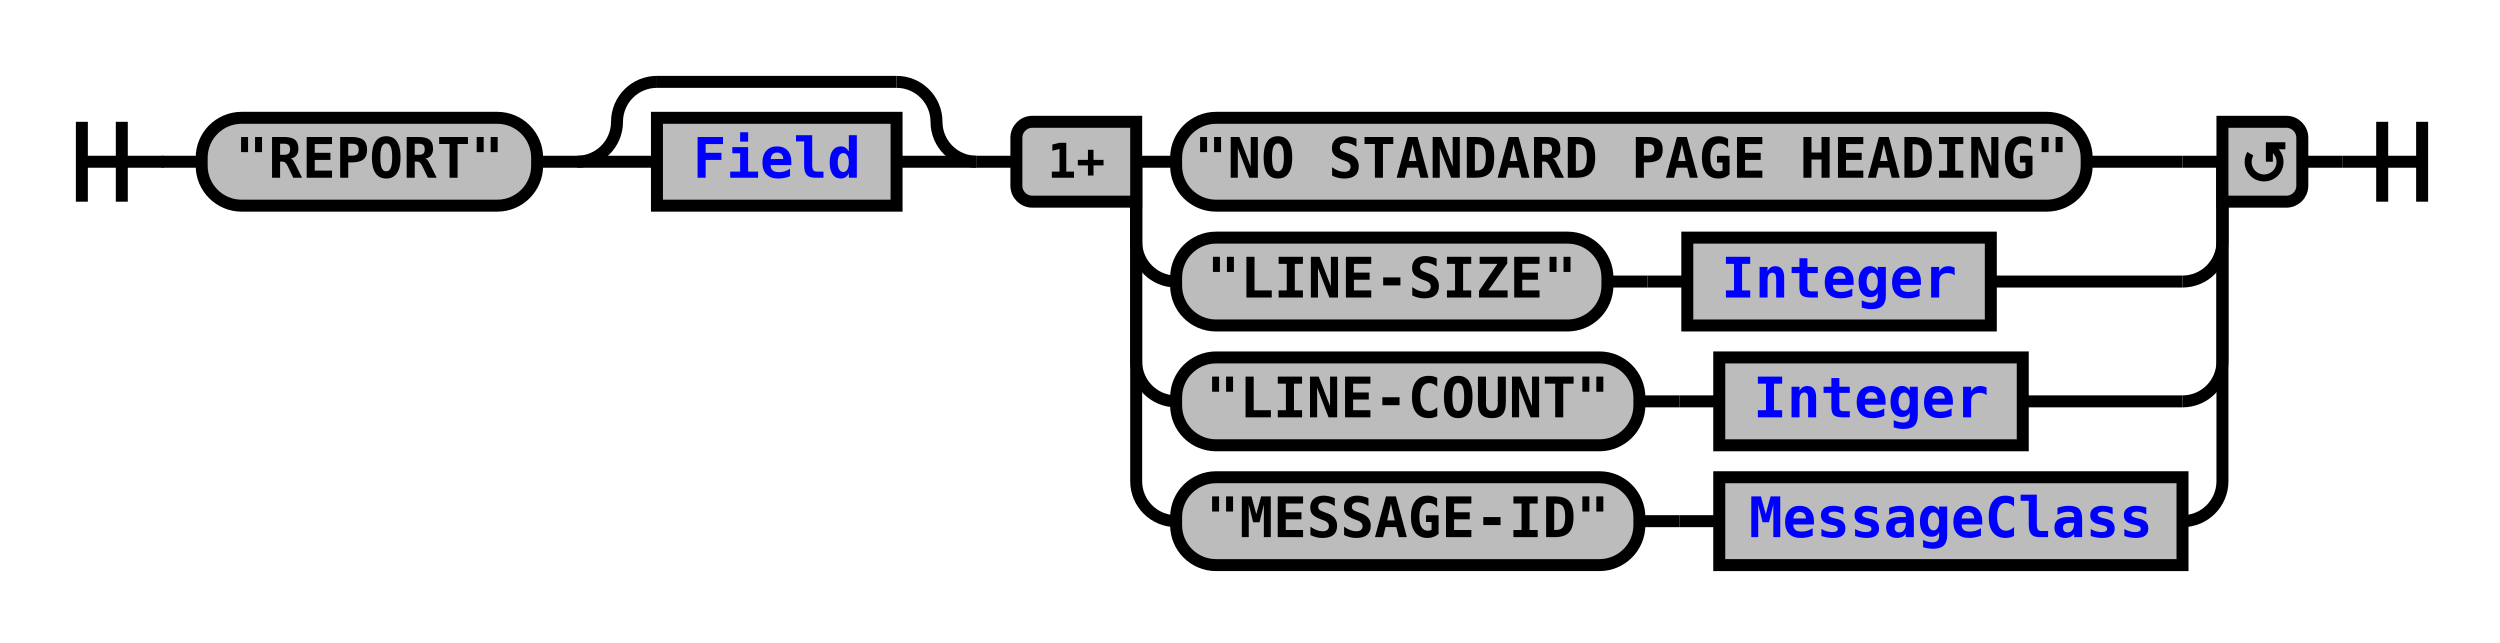
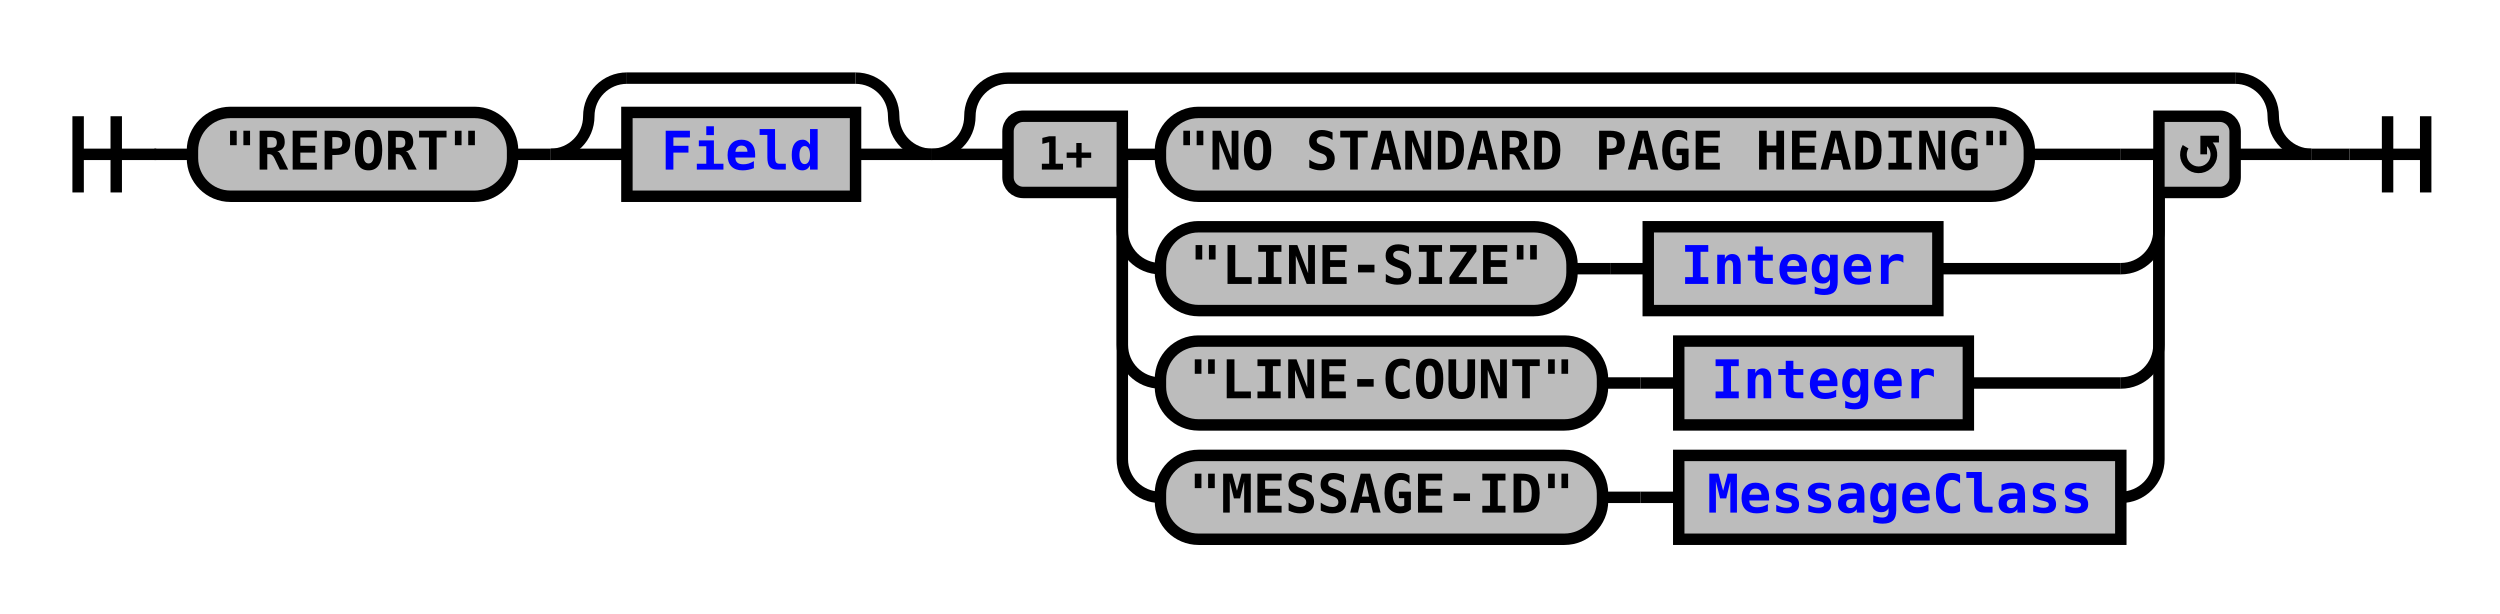
- <svg xmlns="http://www.w3.org/2000/svg" xmlns:xlink="http://www.w3.org/1999/xlink" class="railroad-diagram" width="626" height="161" viewBox="0 0 626 161">
+ <svg xmlns="http://www.w3.org/2000/svg" xmlns:xlink="http://www.w3.org/1999/xlink" class="railroad-diagram" width="656" height="161" viewBox="0 0 656 161">
  <defs>
    <style type="text/css">
path {
stroke-width: 3;
stroke: black;
fill: rgba(0,0,0,0);
}
text {
font: bold 14px monospace;
text-anchor: middle;
}
text.diagram-text {
font-size: 12px;
}
a {
fill: blue;
}
text.diagram-arrow {
font-size: 16px;
}
text.label {
text-anchor: start;
}
text.comment {
font: italic 12px monospace;
}
rect {
stroke-width: 3;
stroke: black;
fill: #BCBCBC;
}
path.diagram-text {
stroke-width: 3;
stroke: black;
fill: #BCBCBC;
cursor: help;
}
</style>
  </defs>
  <g transform="translate(.5 .5)">
    <path d="M 20 30 v 20 m 10 -20 v 20 m -10 -10 h 20.5" />
    <path d="M40 40h10" />
    <g>
      <path d="M50 40h0" />
-       <path d="M576 40h0" />
+       <path d="M606 40h0" />
      <g class="terminal">
        <path d="M50 40h0" />
        <path d="M134 40h0" />
        <rect x="50" y="29" width="84" height="22" rx="10" ry="10" />
        <text x="92" y="44">"REPORT"</text>
      </g>
      <path d="M134 40h10" />
      <g>
        <path d="M144 40h0" />
        <path d="M244 40h0" />
        <path d="M144 40a10 10 0 0 0 10 -10v0a10 10 0 0 1 10 -10" />
        <g>
          <path d="M164 20h60" />
        </g>
        <path d="M224 20a10 10 0 0 1 10 10v0a10 10 0 0 0 10 10" />
        <path d="M144 40h20" />
        <g class="non-terminal">
          <path d="M164 40h0" />
          <path d="M224 40h0" />
          <rect x="164" y="29" width="60" height="22" />
          <a xlink:href="reuse_field.svg">
            <text x="194" y="44">Field</text>
          </a>
        </g>
        <path d="M224 40h20" />
      </g>
-       <path d="M244 40h10" />
      <g>
-         <path d="M254 40h0" />
-         <path d="M576 40h0" />
-         <path d="M284 40h10" />
-         <g class="terminal">
-           <path d="M294 40h0" />
-           <path d="M522 40h24" />
-           <rect x="294" y="29" width="228" height="22" rx="10" ry="10" />
-           <text x="408" y="44">"NO STANDARD PAGE HEADING"</text>
+         <path d="M244 40h0" />
+         <path d="M606 40h0" />
+         <path d="M244 40a10 10 0 0 0 10 -10v0a10 10 0 0 1 10 -10" />
+         <g>
+           <path d="M264 20h322" />
        </g>
-         <path d="M546 40h10" />
-         <path d="M284 40v20a10 10 0 0 0 10 10" />
+         <path d="M586 20a10 10 0 0 1 10 10v0a10 10 0 0 0 10 10" />
+         <path d="M244 40h20" />
        <g>
-           <path d="M294 70h0" />
-           <path d="M498 70h48" />
+           <path d="M264 40h0" />
+           <path d="M586 40h0" />
+           <path d="M294 40h10" />
          <g class="terminal">
-             <path d="M294 70h0" />
-             <path d="M402 70h0" />
-             <rect x="294" y="59" width="108" height="22" rx="10" ry="10" />
-             <text x="348" y="74">"LINE-SIZE"</text>
+             <path d="M304 40h0" />
+             <path d="M532 40h24" />
+             <rect x="304" y="29" width="228" height="22" rx="10" ry="10" />
+             <text x="418" y="44">"NO STANDARD PAGE HEADING"</text>
          </g>
-           <path d="M402 70h10" />
-           <path d="M412 70h10" />
-           <g class="non-terminal">
-             <path d="M422 70h0" />
-             <path d="M498 70h0" />
-             <rect x="422" y="59" width="76" height="22" />
-             <a xlink:href="reuse_integer.svg">
-               <text x="460" y="74">Integer</text>
-             </a>
+           <path d="M556 40h10" />
+           <path d="M294 40v20a10 10 0 0 0 10 10" />
+           <g>
+             <path d="M304 70h0" />
+             <path d="M508 70h48" />
+             <g class="terminal">
+               <path d="M304 70h0" />
+               <path d="M412 70h0" />
+               <rect x="304" y="59" width="108" height="22" rx="10" ry="10" />
+               <text x="358" y="74">"LINE-SIZE"</text>
+             </g>
+             <path d="M412 70h10" />
+             <path d="M422 70h10" />
+             <g class="non-terminal">
+               <path d="M432 70h0" />
+               <path d="M508 70h0" />
+               <rect x="432" y="59" width="76" height="22" />
+               <a xlink:href="reuse_integer.svg">
+                 <text x="470" y="74">Integer</text>
+               </a>
+             </g>
+           </g>
+           <path d="M556 70a10 10 0 0 0 10 -10v-20" />
+           <path d="M294 40v50a10 10 0 0 0 10 10" />
+           <g>
+             <path d="M304 100h0" />
+             <path d="M516 100h40" />
+             <g class="terminal">
+               <path d="M304 100h0" />
+               <path d="M420 100h0" />
+               <rect x="304" y="89" width="116" height="22" rx="10" ry="10" />
+               <text x="362" y="104">"LINE-COUNT"</text>
+             </g>
+             <path d="M420 100h10" />
+             <path d="M430 100h10" />
+             <g class="non-terminal">
+               <path d="M440 100h0" />
+               <path d="M516 100h0" />
+               <rect x="440" y="89" width="76" height="22" />
+               <a xlink:href="reuse_integer.svg">
+                 <text x="478" y="104">Integer</text>
+               </a>
+             </g>
+           </g>
+           <path d="M556 100a10 10 0 0 0 10 -10v-50" />
+           <path d="M294 40v80a10 10 0 0 0 10 10" />
+           <g>
+             <path d="M304 130h0" />
+             <path d="M556 130h0" />
+             <g class="terminal">
+               <path d="M304 130h0" />
+               <path d="M420 130h0" />
+               <rect x="304" y="119" width="116" height="22" rx="10" ry="10" />
+               <text x="362" y="134">"MESSAGE-ID"</text>
+             </g>
+             <path d="M420 130h10" />
+             <path d="M430 130h10" />
+             <g class="non-terminal">
+               <path d="M440 130h0" />
+               <path d="M556 130h0" />
+               <rect x="440" y="119" width="116" height="22" />
+               <a xlink:href="reuse_messageclass.svg">
+                 <text x="498" y="134">MessageClass</text>
+               </a>
+             </g>
+           </g>
+           <path d="M556 130a10 10 0 0 0 10 -10v-80" />
+           <g class="diagram-text">
+             <path d="M 294 30 h -26 a 4 4 0 0 0 -4 4 v 12 a 4 4 0 0 0 4 4 h 26 z" class="diagram-text" />
+             <text x="279" y="44" class="diagram-text">1+</text>
+             <path d="M 566 30 h 16 a 4 4 0 0 1 4 4 v 12 a 4 4 0 0 1 -4 4 h -16 z" class="diagram-text" />
+             <path d="M 573 38 a 4 4 0 1 0 6 -1 m 2.75 -1 h -4 v 4 m 0 -3 h 2" style="stroke-width: 1.75" />
          </g>
        </g>
-         <path d="M546 70a10 10 0 0 0 10 -10v-20" />
-         <path d="M284 40v50a10 10 0 0 0 10 10" />
-         <g>
-           <path d="M294 100h0" />
-           <path d="M506 100h40" />
-           <g class="terminal">
-             <path d="M294 100h0" />
-             <path d="M410 100h0" />
-             <rect x="294" y="89" width="116" height="22" rx="10" ry="10" />
-             <text x="352" y="104">"LINE-COUNT"</text>
-           </g>
-           <path d="M410 100h10" />
-           <path d="M420 100h10" />
-           <g class="non-terminal">
-             <path d="M430 100h0" />
-             <path d="M506 100h0" />
-             <rect x="430" y="89" width="76" height="22" />
-             <a xlink:href="reuse_integer.svg">
-               <text x="468" y="104">Integer</text>
-             </a>
-           </g>
-         </g>
-         <path d="M546 100a10 10 0 0 0 10 -10v-50" />
-         <path d="M284 40v80a10 10 0 0 0 10 10" />
-         <g>
-           <path d="M294 130h0" />
-           <path d="M546 130h0" />
-           <g class="terminal">
-             <path d="M294 130h0" />
-             <path d="M410 130h0" />
-             <rect x="294" y="119" width="116" height="22" rx="10" ry="10" />
-             <text x="352" y="134">"MESSAGE-ID"</text>
-           </g>
-           <path d="M410 130h10" />
-           <path d="M420 130h10" />
-           <g class="non-terminal">
-             <path d="M430 130h0" />
-             <path d="M546 130h0" />
-             <rect x="430" y="119" width="116" height="22" />
-             <a xlink:href="reuse_messageclass.svg">
-               <text x="488" y="134">MessageClass</text>
-             </a>
-           </g>
-         </g>
-         <path d="M546 130a10 10 0 0 0 10 -10v-80" />
-         <g class="diagram-text">
-           <path d="M 284 30 h -26 a 4 4 0 0 0 -4 4 v 12 a 4 4 0 0 0 4 4 h 26 z" class="diagram-text" />
-           <text x="269" y="44" class="diagram-text">1+</text>
-           <path d="M 556 30 h 16 a 4 4 0 0 1 4 4 v 12 a 4 4 0 0 1 -4 4 h -16 z" class="diagram-text" />
-           <path d="M 563 38 a 4 4 0 1 0 6 -1 m 2.75 -1 h -4 v 4 m 0 -3 h 2" style="stroke-width: 1.75" />
-         </g>
+         <path d="M586 40h20" />
      </g>
    </g>
-     <path d="M576 40h10" />
-     <path d="M 586 40 h 20 m -10 -10 v 20 m 10 -20 v 20" />
+     <path d="M606 40h10" />
+     <path d="M 616 40 h 20 m -10 -10 v 20 m 10 -20 v 20" />
  </g>
</svg>
